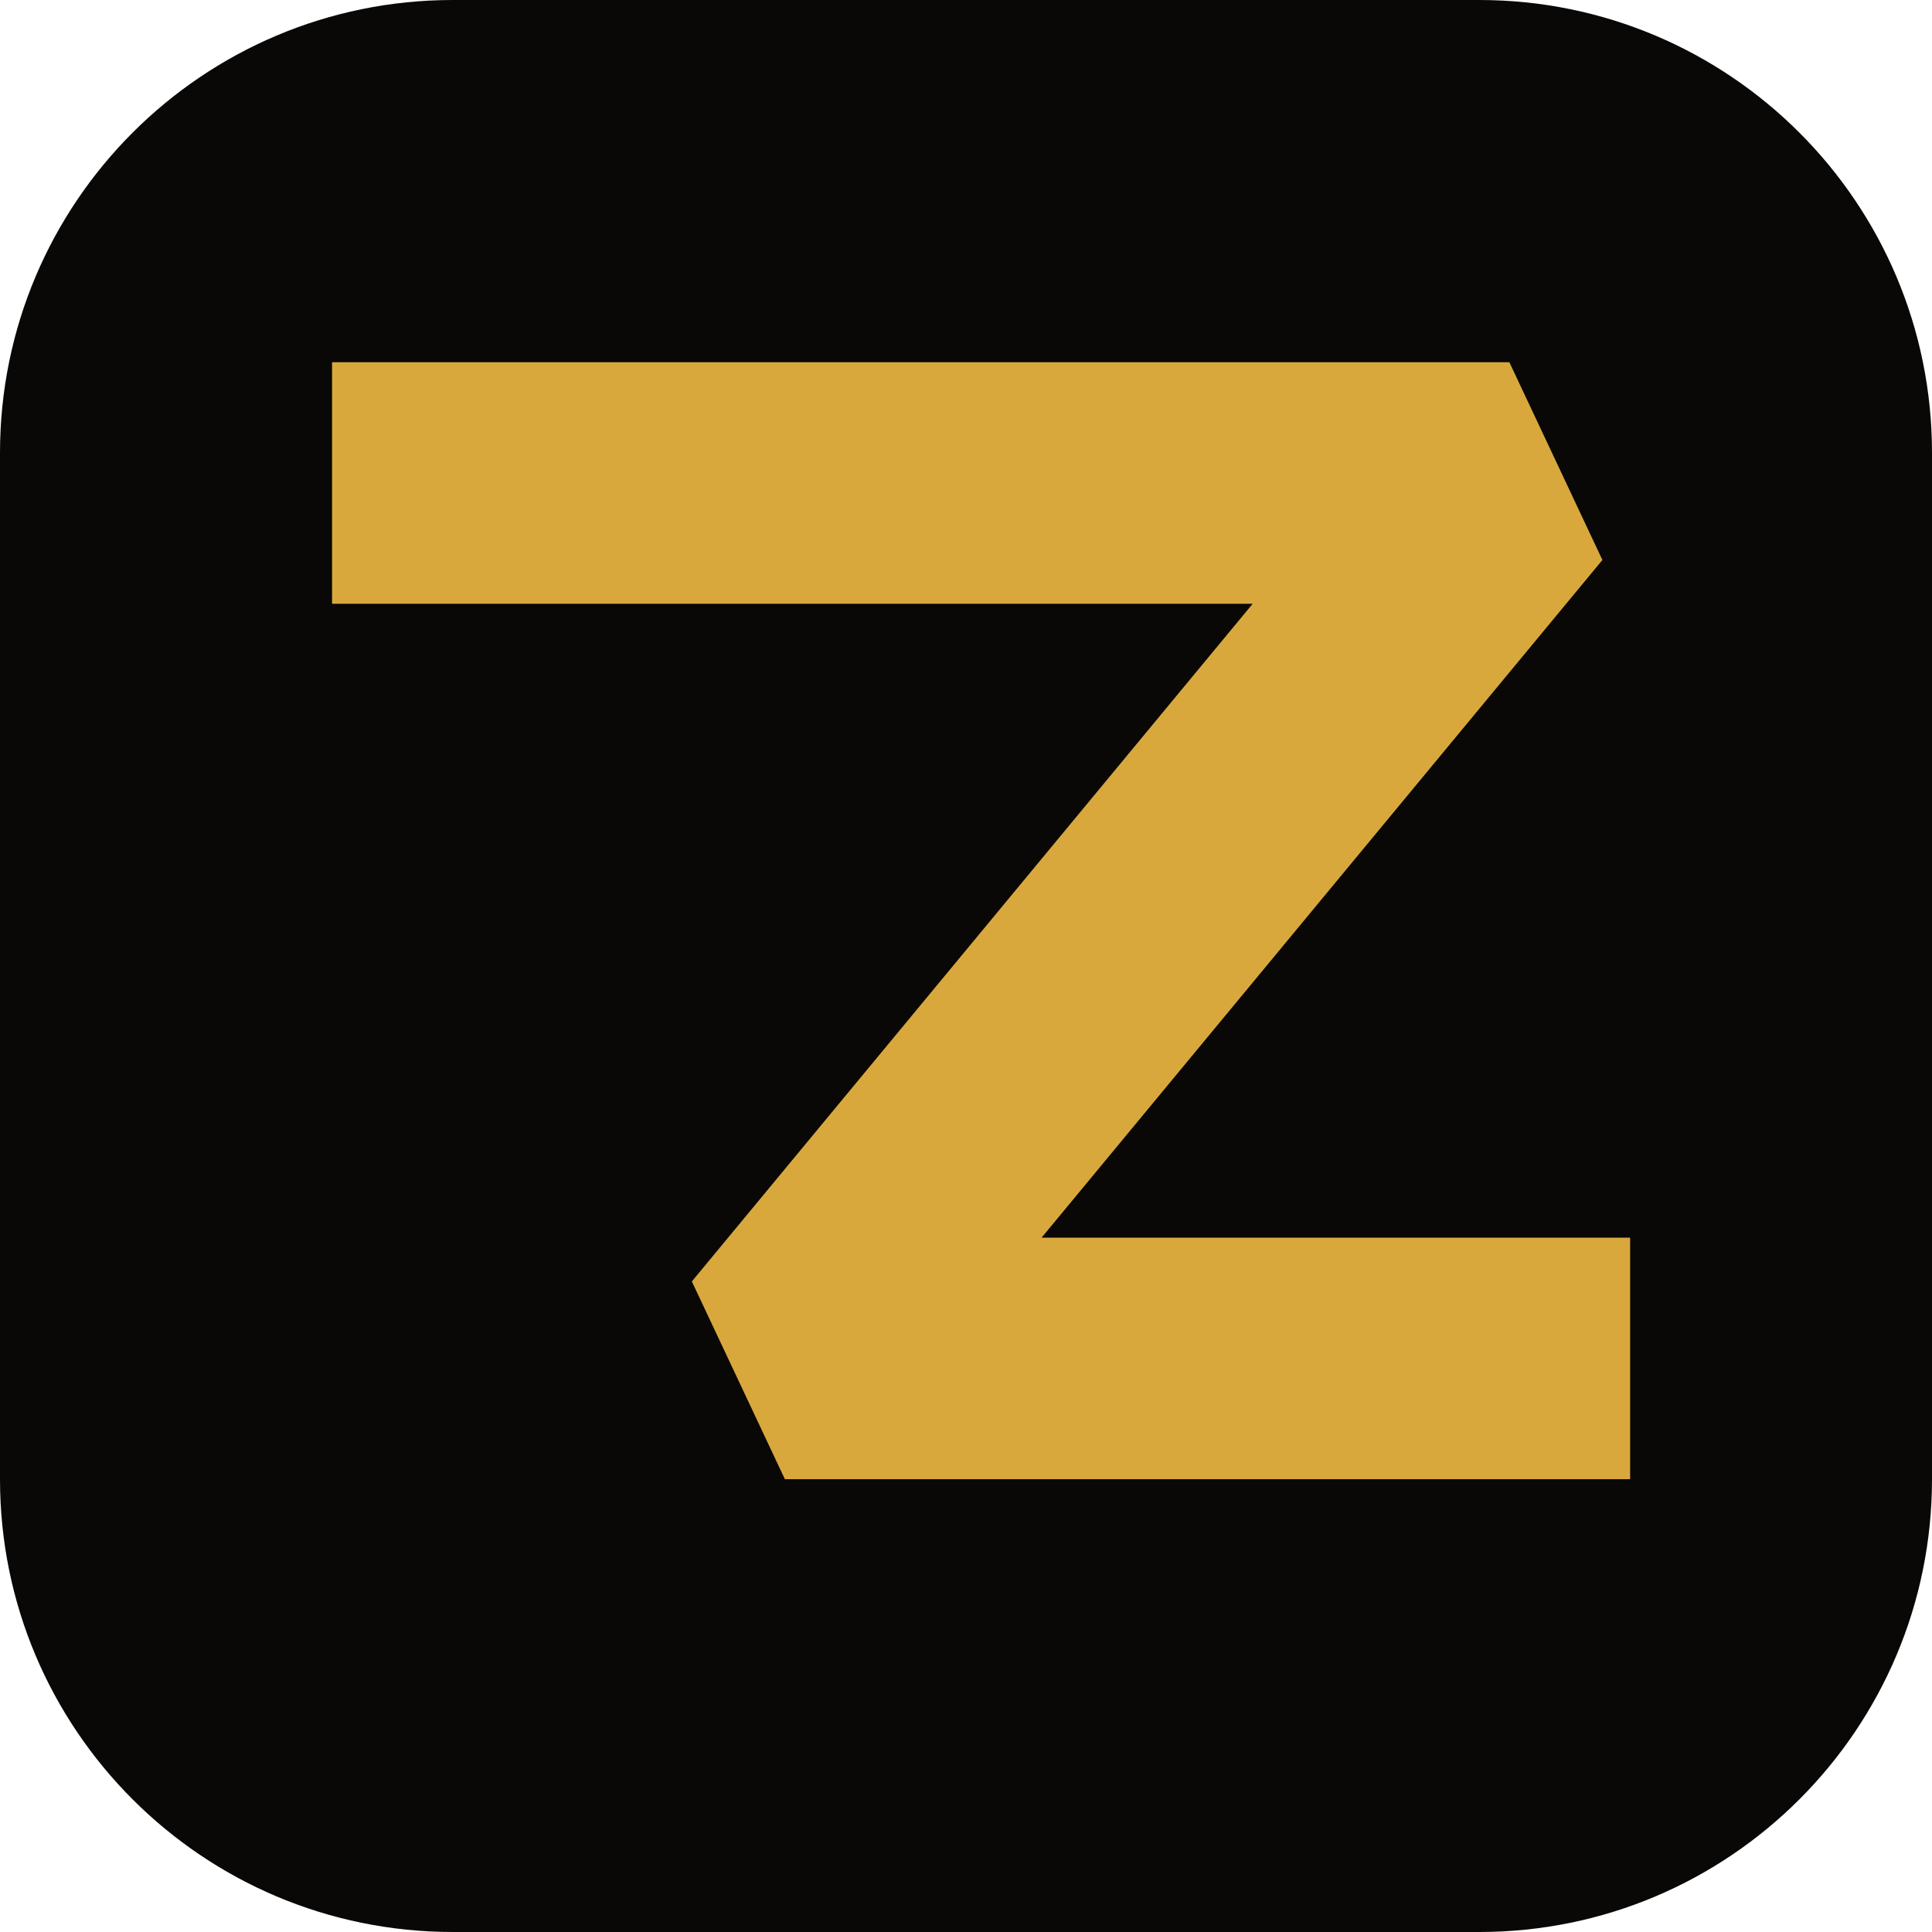
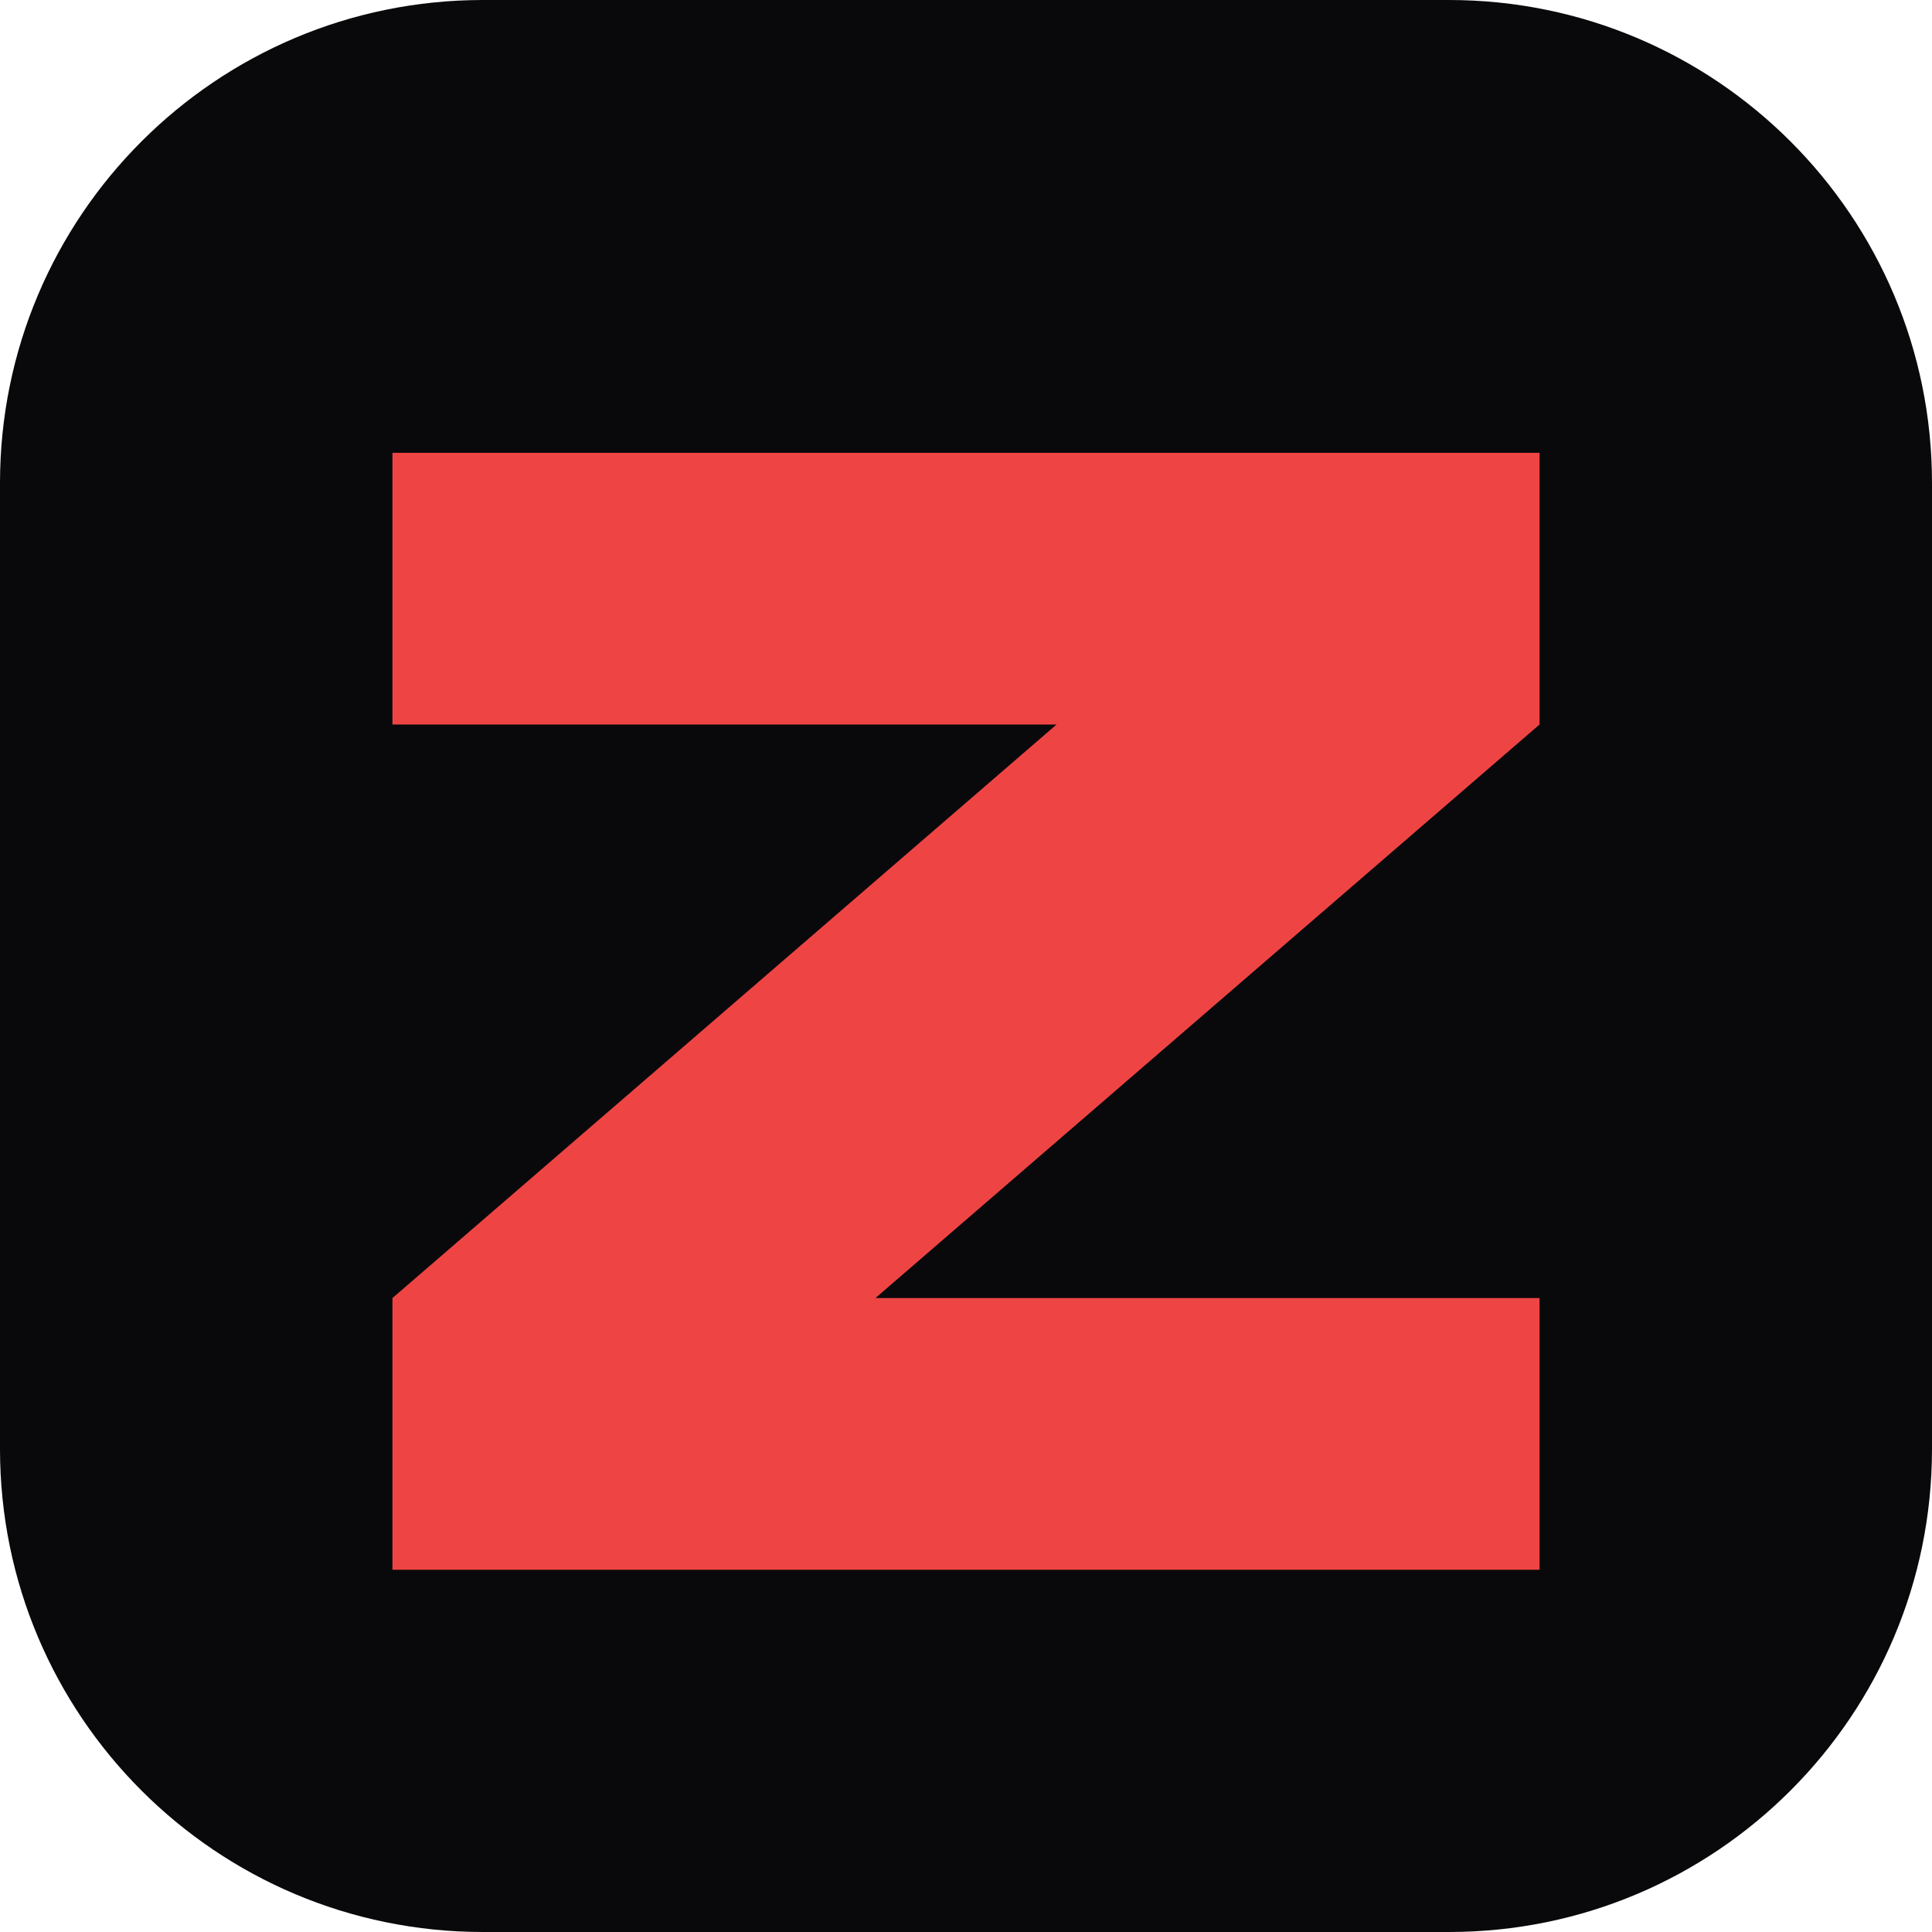
<svg xmlns="http://www.w3.org/2000/svg" viewBox="0 0 64 64">
-   <rect width="64" height="64" rx="15" fill="#090806" />
-   <path d="M15 16h35L26 45h24" fill="none" stroke="#d9a83d" stroke-width="8" stroke-linecap="square" stroke-linejoin="bevel" />
+   <rect width="64" height="64" rx="16" fill="#09090b" />
+   <path d="M13 15h38v9L29 43h22v9H13v-9l22-19H13z" fill="#ef4444" />
</svg>
